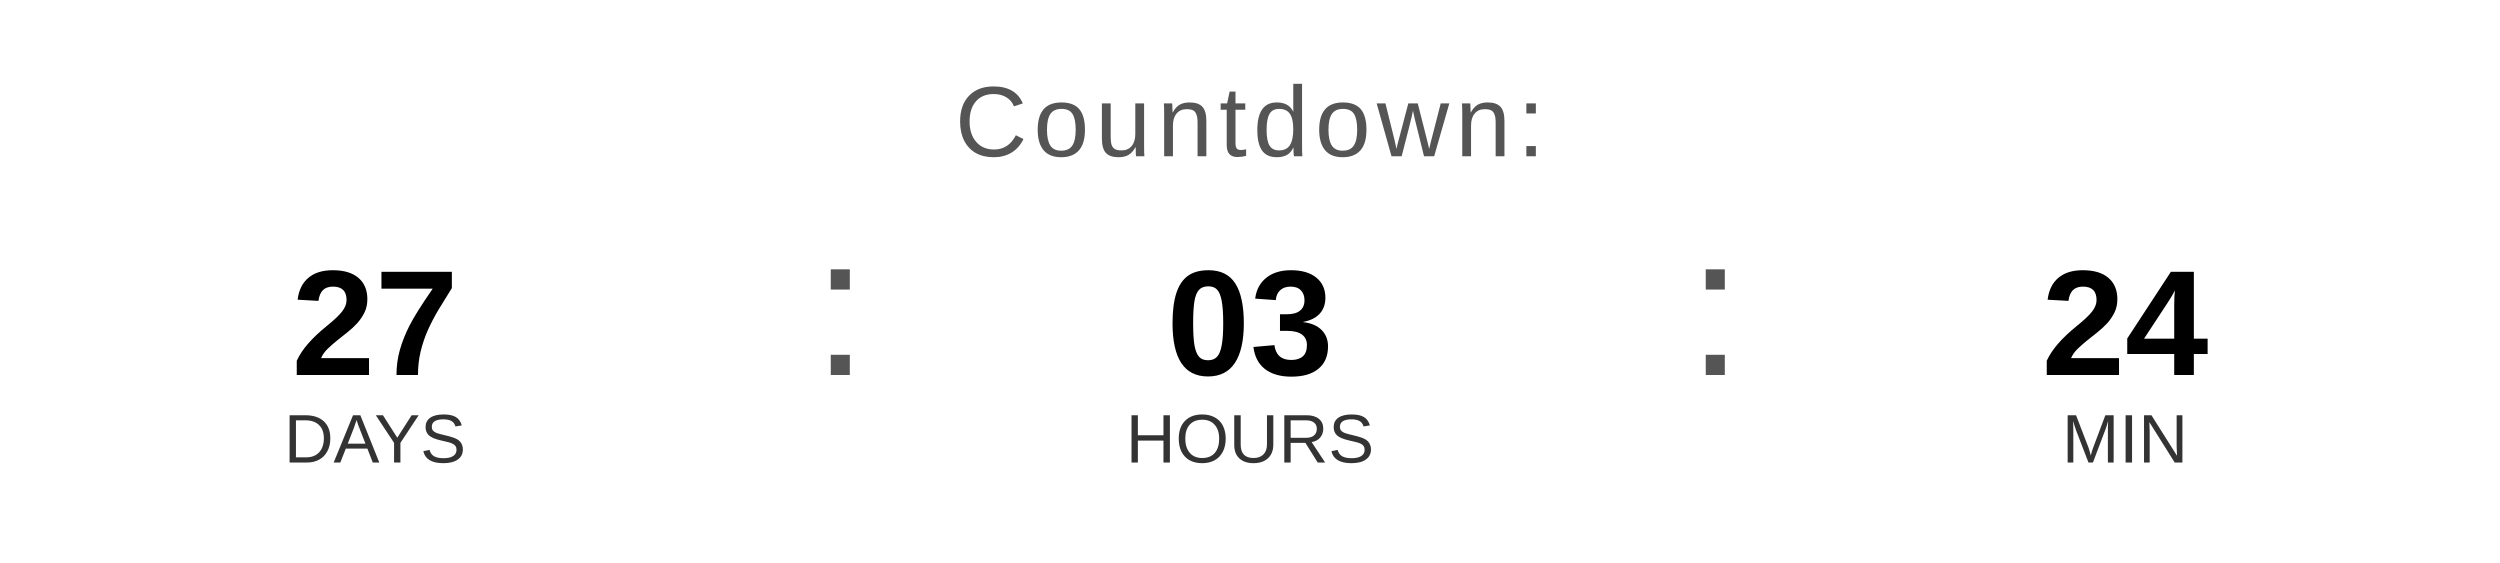
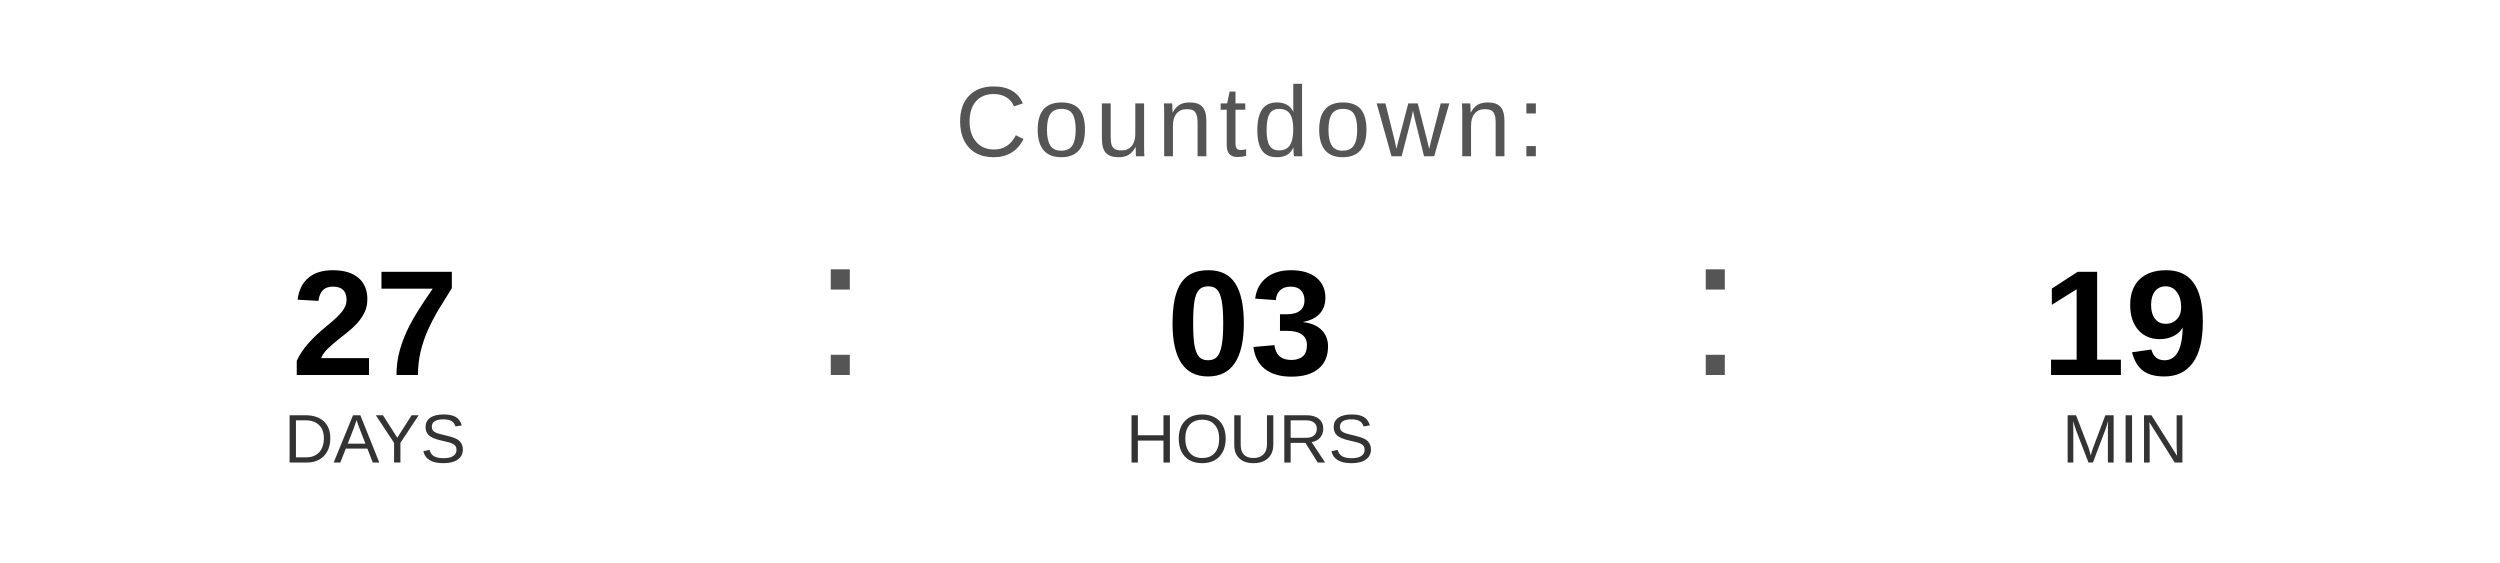
<svg xmlns="http://www.w3.org/2000/svg" width="400" height="90" viewBox="0 0 400 90">
  <text x="200" y="25" font-family="Arial, Helvetica, sans-serif" font-size="16" fill="#555555" text-anchor="middle" letter-spacing="1">
    Countdown:
  </text>
  <text x="60" y="60" font-family="Arial, Helvetica, sans-serif" font-size="24" font-weight="bold" fill="#000000" text-anchor="middle">27</text>
  <text x="60" y="74" font-family="Arial, Helvetica, sans-serif" font-size="11" fill="#333333" text-anchor="middle">DAYS</text>
  <text x="130" y="60" font-family="Arial, sans-serif" font-size="32" fill="#555555">:</text>
  <text x="200" y="60" font-family="Arial, Helvetica, sans-serif" font-size="24" font-weight="bold" fill="#000000" text-anchor="middle">03</text>
  <text x="200" y="74" font-family="Arial, Helvetica, sans-serif" font-size="11" fill="#333333" text-anchor="middle">HOURS</text>
  <text x="270" y="60" font-family="Arial, sans-serif" font-size="32" fill="#555555">:</text>
-   <text x="340" y="60" font-family="Arial, Helvetica, sans-serif" font-size="24" font-weight="bold" fill="#000000" text-anchor="middle">24</text>
+   <text x="340" y="60" font-family="Arial, Helvetica, sans-serif" font-size="24" font-weight="bold" fill="#000000" text-anchor="middle">19</text>
  <text x="340" y="74" font-family="Arial, Helvetica, sans-serif" font-size="11" fill="#333333" text-anchor="middle">MIN</text>
</svg>
